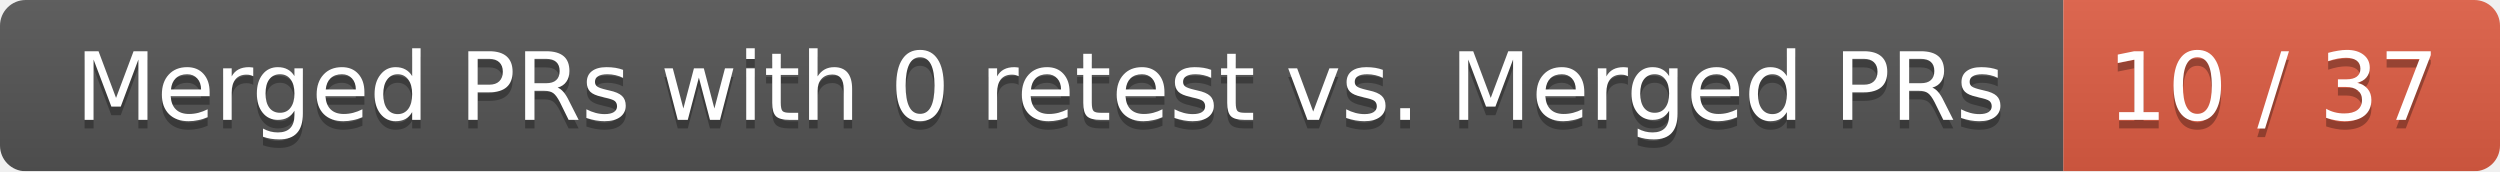
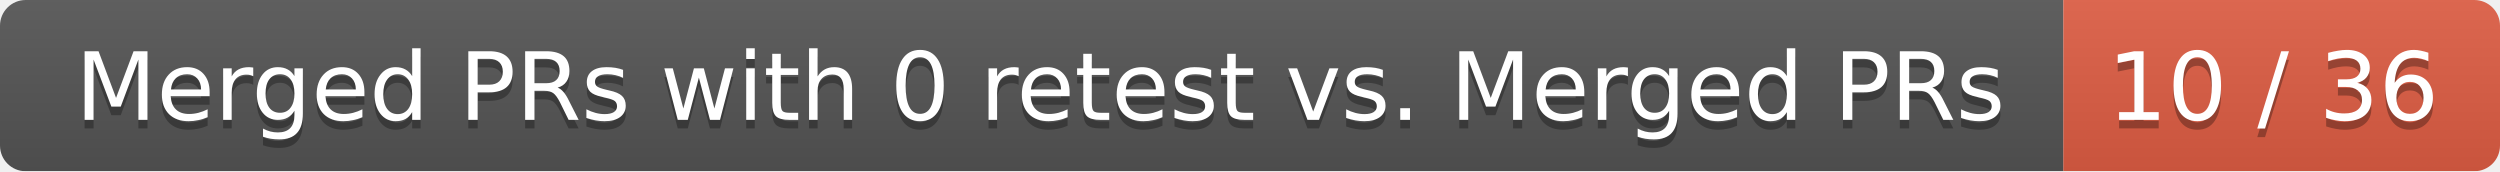
<svg xmlns="http://www.w3.org/2000/svg" width="292" height="20">
  <linearGradient id="smooth" x2="0" y2="100%">
    <stop offset="0" stop-color="#bbb" stop-opacity=".1" />
    <stop offset="1" stop-opacity=".1" />
  </linearGradient>
  <mask id="round">
    <rect width="292" height="20" rx="3" fill="#fff" />
  </mask>
  <g mask="url(#round)">
    <rect width="241" height="20" fill="#555" />
    <rect x="241" width="51" height="20" fill="#e05d44" />
    <rect width="292" height="20" fill="url(#smooth)" />
  </g>
  <g fill="#fff" text-anchor="middle" font-family="DejaVu Sans,Verdana,Geneva,sans-serif" font-size="11">
    <text x="121.5" y="15" fill="#010101" fill-opacity=".3">Merged PRs with 0 retest vs. Merged PRs</text>
    <text x="121.5" y="14">Merged PRs with 0 retest vs. Merged PRs</text>
-     <text x="265.5" y="15" fill="#010101" fill-opacity=".3">10 / 37</text>
-     <text x="265.5" y="14">10 / 37</text>
+     <text x="265.5" y="15" fill="#010101" fill-opacity=".3">10 / 36</text>
+     <text x="265.5" y="14">10 / 36</text>
  </g>
</svg>
